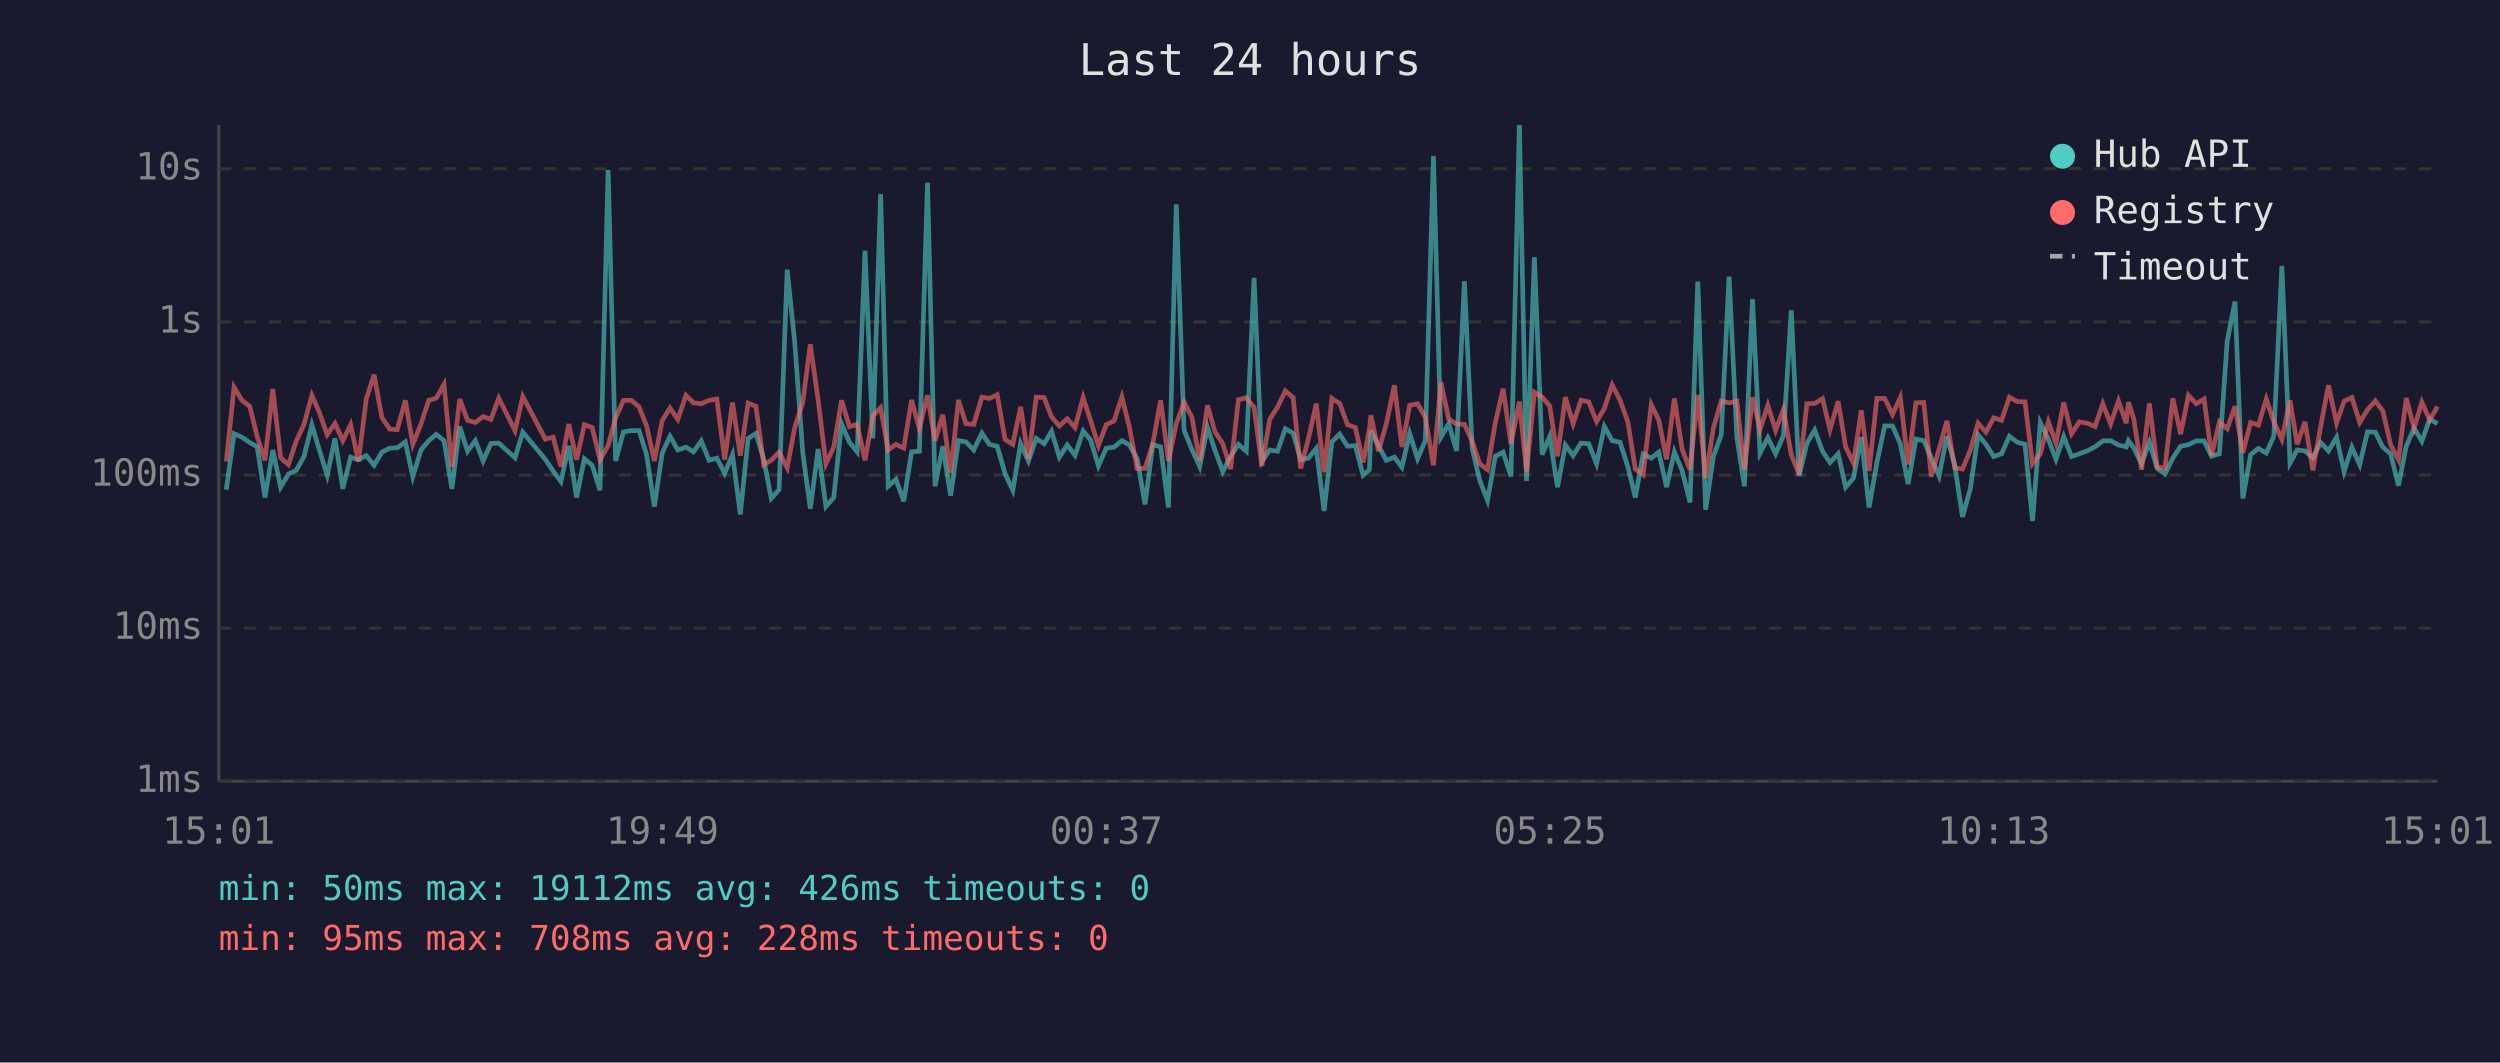
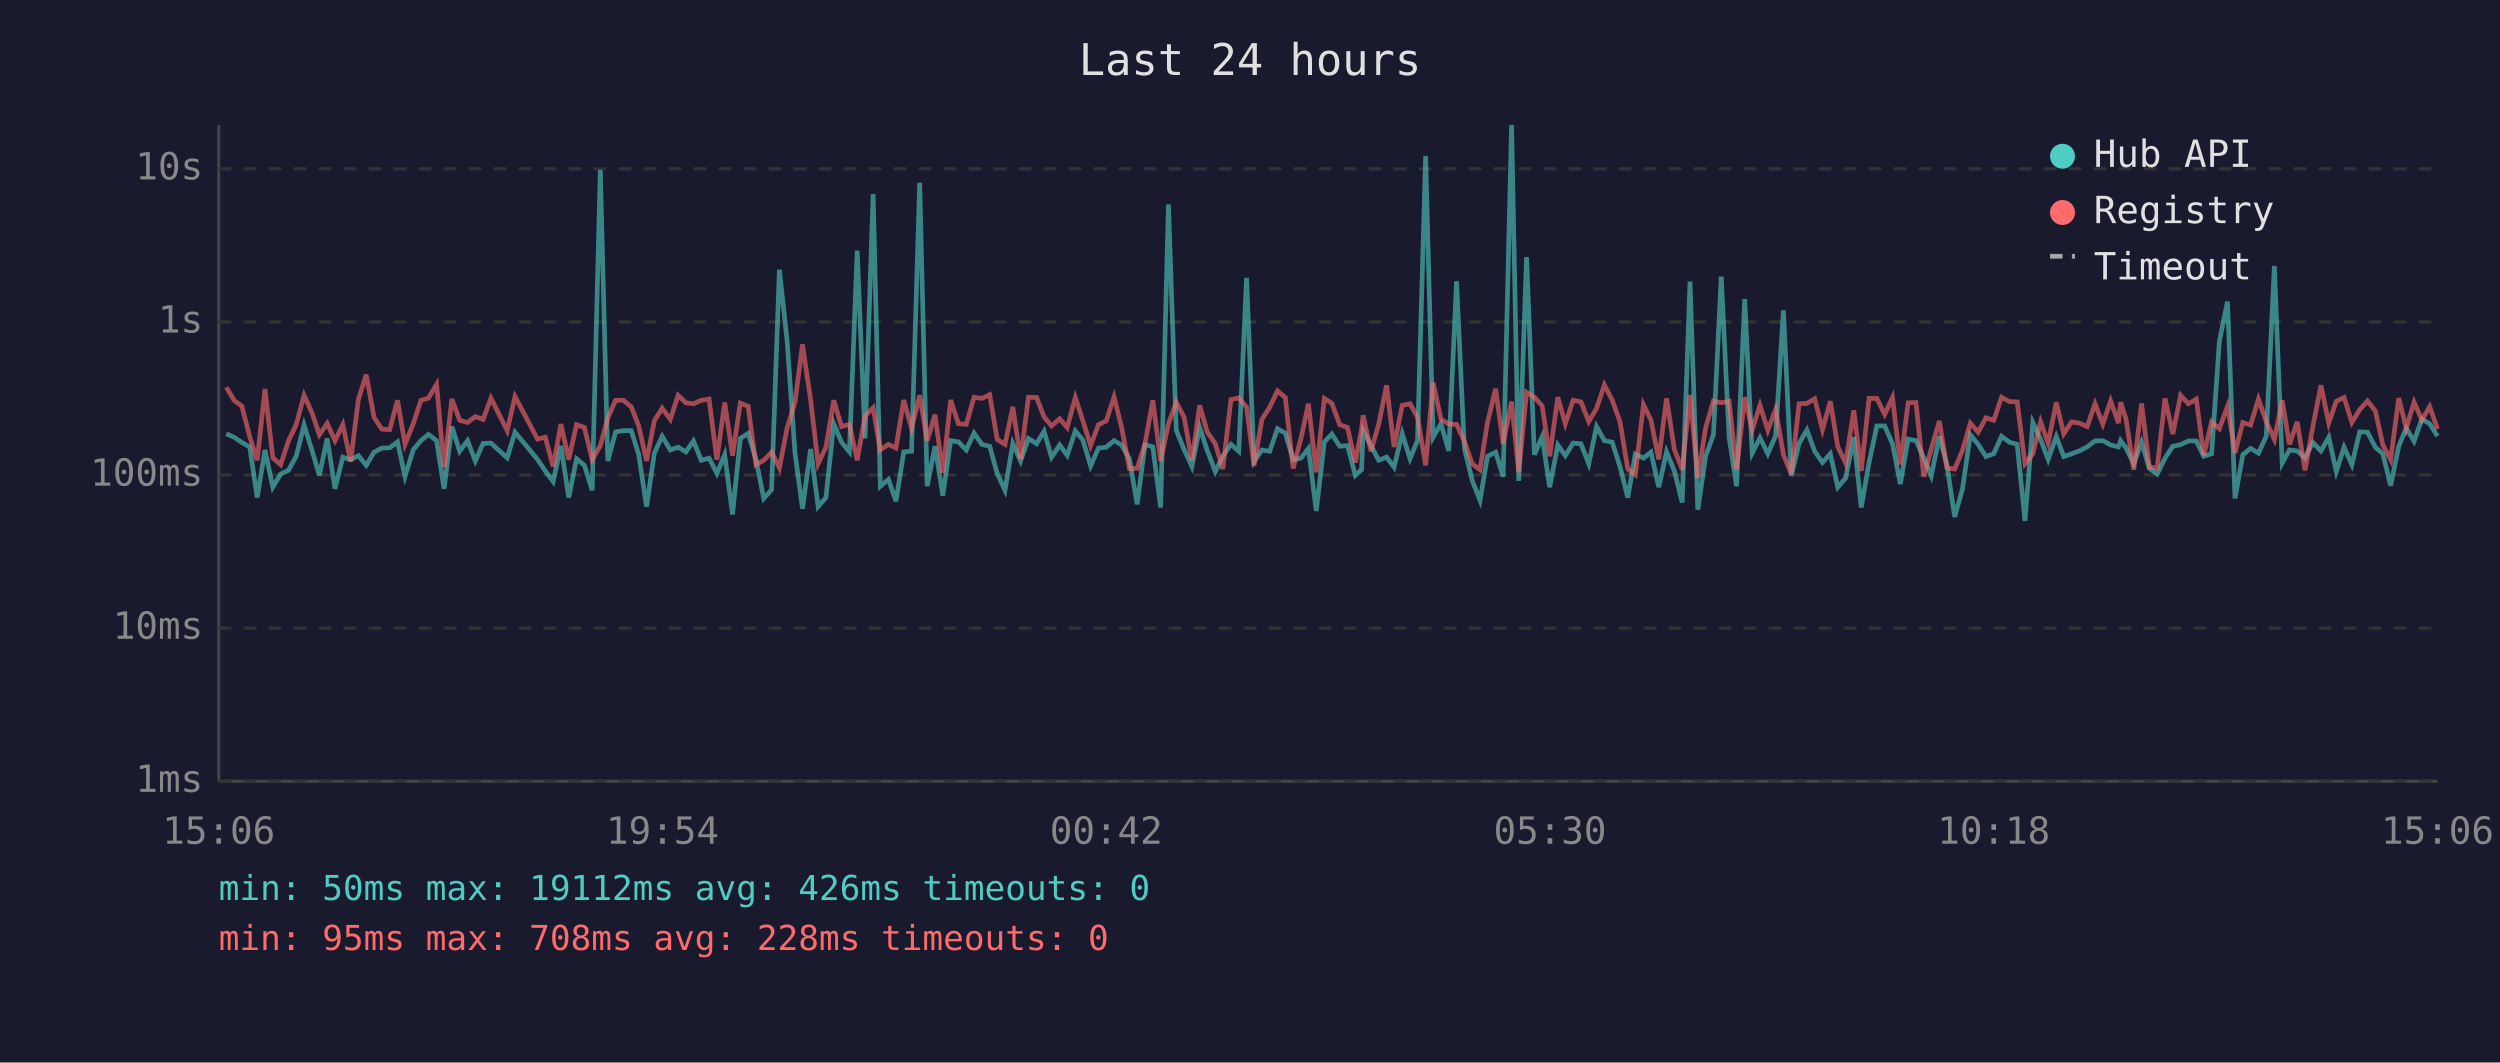
<svg xmlns="http://www.w3.org/2000/svg" viewBox="0 0 800 340" font-family="monospace" font-size="12">
  <rect width="800" height="340" fill="#1a1a2e" />
  <text x="400" y="24" fill="#e0e0e0" font-size="14" text-anchor="middle">Last 24 hours</text>
  <line x1="70" y1="40" x2="70" y2="250" stroke="#444" stroke-width="1" />
  <line x1="70" y1="250" x2="780" y2="250" stroke="#444" stroke-width="1" />
  <line x1="70" y1="250" x2="780" y2="250" stroke="#333" stroke-width="1" stroke-dasharray="4" />
  <text x="65" y="250" fill="#888" text-anchor="end" dominant-baseline="middle">1ms</text>
  <line x1="70" y1="201" x2="780" y2="201" stroke="#333" stroke-width="1" stroke-dasharray="4" />
  <text x="65" y="201" fill="#888" text-anchor="end" dominant-baseline="middle">10ms</text>
  <line x1="70" y1="152" x2="780" y2="152" stroke="#333" stroke-width="1" stroke-dasharray="4" />
  <text x="65" y="152" fill="#888" text-anchor="end" dominant-baseline="middle">100ms</text>
  <line x1="70" y1="103" x2="780" y2="103" stroke="#333" stroke-width="1" stroke-dasharray="4" />
  <text x="65" y="103" fill="#888" text-anchor="end" dominant-baseline="middle">1s</text>
  <line x1="70" y1="54" x2="780" y2="54" stroke="#333" stroke-width="1" stroke-dasharray="4" />
  <text x="65" y="54" fill="#888" text-anchor="end" dominant-baseline="middle">10s</text>
-   <text x="70" y="270" fill="#888" text-anchor="middle">15:01</text>
-   <text x="212" y="270" fill="#888" text-anchor="middle">19:49</text>
-   <text x="354" y="270" fill="#888" text-anchor="middle">00:37</text>
-   <text x="496" y="270" fill="#888" text-anchor="middle">05:25</text>
-   <text x="638" y="270" fill="#888" text-anchor="middle">10:13</text>
-   <text x="780" y="270" fill="#888" text-anchor="middle">15:01</text>
-   <polyline points="72.4,156.7 74.9,138.8 77.4,139.9 79.9,141.6 82.3,143.0 84.8,159.2 87.3,144.0 89.8,155.9 92.3,151.7 94.8,150.5 97.3,146.0 99.8,136.0 102.2,144.0 104.7,152.1 107.2,140.3 109.7,156.4 112.2,146.3 114.7,147.1 117.2,145.8 119.7,148.9 122.2,144.7 124.7,143.4 127.1,143.3 129.7,141.4 132.1,152.5 134.7,144.0 137.2,141.0 139.6,139.0 142.1,141.0 144.6,156.4 147.1,136.5 149.6,144.4 152.1,141.0 154.6,147.5 157.1,141.9 159.6,141.8 164.8,146.5 167.3,138.3 174.5,147.0 177.0,150.7 179.5,154.1 182.0,142.7 184.5,159.2 187.0,146.8 189.5,148.9 192.0,156.9 194.6,54.4 197.0,147.5 199.5,138.2 202.0,137.8 204.5,137.8 206.9,145.5 209.4,162.1 211.9,145.0 214.4,139.6 216.9,144.0 219.5,143.1 221.9,144.6 224.4,141.1 226.9,147.3 229.4,146.6 231.9,151.5 234.4,145.5 236.9,164.6 239.4,140.3 241.9,138.7 244.4,147.0 246.8,159.5 249.3,156.7 251.9,86.3 254.3,109.4 256.9,145.0 259.3,162.8 261.8,143.7 264.3,162.1 266.8,159.2 269.3,135.6 271.8,141.5 274.3,144.6 276.8,80.2 279.3,140.3 281.8,62.1 284.2,155.6 286.7,153.4 289.2,160.4 291.7,144.6 294.2,144.4 296.8,58.5 299.2,155.6 301.7,142.8 304.2,158.6 306.7,141.0 309.1,141.4 311.6,144.0 314.2,138.6 316.6,142.2 319.1,142.8 321.6,151.5 324.1,156.9 326.6,141.9 329.1,147.5 331.6,140.3 334.1,142.0 336.5,138.0 339.0,146.3 341.5,142.4 344.0,145.7 346.6,137.9 349.0,140.8 351.5,149.1 354.0,143.4 356.5,143.1 359.0,141.0 361.4,142.4 363.9,146.8 366.4,161.4 368.9,142.3 371.4,143.0 373.9,162.4 376.4,65.4 378.9,137.7 381.4,143.8 383.9,149.3 386.4,136.8 388.8,144.1 391.3,150.9 393.8,146.0 396.3,142.2 398.8,144.4 401.3,88.9 403.8,147.7 406.3,144.0 408.8,144.4 411.3,137.2 413.8,138.6 416.2,147.1 418.7,146.6 421.2,143.5 423.7,163.5 426.2,141.4 428.7,138.9 431.2,142.8 433.7,142.6 436.2,152.1 438.2,150.3 438.7,137.8 441.1,142.6 443.6,147.3 446.2,146.3 448.6,149.5 451.1,138.7 453.6,146.8 456.1,141.0 458.7,49.9 461.1,139.9 463.6,135.6 466.1,144.3 468.6,90.0 471.1,143.5 473.5,153.7 476.0,160.1 478.5,146.0 481.0,144.7 483.5,152.5 486.2,40.0 488.5,153.9 491.0,82.3 493.5,145.5 495.9,139.7 498.4,155.9 500.9,142.4 503.4,145.8 505.9,141.8 508.4,142.0 510.9,148.4 513.4,136.5 515.9,141.0 518.4,141.5 520.9,149.3 523.3,159.2 525.8,145.3 528.4,146.6 530.8,144.7 533.3,155.9 535.8,144.6 538.3,150.7 540.8,160.8 543.3,90.1 545.8,163.1 548.3,146.0 550.8,139.1 553.3,88.5 555.8,139.9 558.2,155.6 560.8,95.7 563.2,145.0 565.7,140.1 568.2,145.2 570.7,139.4 573.2,99.3 575.7,152.3 578.2,141.9 580.7,137.6 583.2,144.4 585.6,148.0 588.2,145.2 590.6,155.9 593.1,153.0 595.6,139.9 598.1,162.4 600.6,148.0 603.1,136.3 605.6,136.3 608.1,142.0 610.6,154.9 613.1,140.5 615.6,141.0 618.0,146.5 620.5,152.3 623.0,139.6 625.5,148.7 628.0,165.4 630.5,156.4 633.0,139.1 635.5,142.2 638.0,146.1 640.5,145.2 643.0,139.6 645.5,141.5 648.0,142.2 650.4,166.7 652.9,135.2 655.5,140.6 657.9,147.0 660.4,139.7 662.9,146.1 665.4,145.2 667.9,144.3 670.4,143.0 672.9,141.1 675.4,141.0 677.9,142.4 680.4,143.0 681.1,141.0 682.8,143.3 685.3,148.4 687.8,141.5 690.3,149.9 692.8,151.7 695.3,146.6 697.8,142.8 700.3,142.3 702.8,141.1 705.3,141.1 707.7,146.0 710.2,145.2 712.7,109.2 715.2,96.5 717.7,159.5 720.2,145.5 722.7,143.5 725.2,145.0 727.6,139.6 730.2,85.1 732.8,148.2 735.1,144.0 737.6,144.3 740.1,146.5 742.6,141.6 745.1,144.3 747.7,139.9 750.1,150.9 752.6,143.1 755.1,148.7 757.6,138.2 760.1,138.3 762.5,143.1 765.0,145.2 767.5,155.4 770.0,142.8 772.5,137.0 775.0,141.2 777.5,134.1 780.0,135.6" fill="none" stroke="#4ecdc4" stroke-width="1.5" opacity="0.6" />
-   <polyline points="72.4,147.7 74.9,123.9 77.4,128.1 79.9,130.0 82.3,139.7 84.8,147.3 87.3,124.5 89.8,146.5 92.3,148.7 94.8,141.1 97.3,135.8 99.8,126.5 102.2,132.0 104.7,139.1 107.2,135.5 109.7,141.0 112.2,135.9 114.7,147.7 117.2,127.7 119.7,119.9 122.2,133.6 124.7,137.3 127.1,137.5 129.7,128.1 132.1,142.2 134.7,135.7 137.2,128.1 139.6,127.4 142.1,123.0 144.6,149.5 147.1,127.7 149.6,134.5 152.1,135.2 154.6,133.3 157.1,134.2 159.6,127.4 164.8,137.8 167.3,126.9 174.5,140.5 177.0,139.9 179.5,149.3 182.0,135.7 184.5,147.1 187.0,135.9 189.5,136.8 192.0,147.1 194.6,142.6 197.0,133.7 199.5,128.1 202.0,128.1 204.5,130.2 206.9,136.3 209.4,147.5 211.9,134.6 214.4,130.6 216.9,134.2 219.5,126.5 221.9,128.9 224.4,129.2 226.9,128.1 229.4,127.7 231.9,147.1 234.4,128.8 236.9,145.8 239.4,129.0 241.9,130.0 244.4,148.7 246.8,147.3 249.3,144.7 251.9,149.7 254.3,136.9 256.9,128.7 259.3,110.2 261.8,128.0 264.3,148.4 266.8,143.1 269.3,128.1 271.8,136.5 274.3,135.8 276.8,147.3 279.3,133.1 281.8,130.5 284.2,144.0 286.7,142.2 289.2,143.4 291.7,128.0 294.2,137.1 296.8,126.5 299.2,141.0 301.7,132.7 304.2,151.3 306.7,128.0 309.1,135.6 311.6,135.8 314.2,127.1 316.6,127.5 319.1,126.3 321.6,140.6 324.1,142.2 326.6,130.2 329.1,146.8 331.6,127.1 334.1,127.2 336.5,133.4 339.0,136.3 341.5,134.0 344.0,136.8 346.6,127.2 349.0,134.6 351.5,142.6 354.0,135.9 356.5,134.7 359.0,127.0 361.4,136.7 363.9,149.9 366.4,149.9 368.9,142.0 371.4,128.1 373.9,147.5 376.4,135.6 378.9,128.7 381.4,133.5 383.9,147.3 386.4,129.7 388.8,138.2 391.3,142.0 393.8,150.1 396.3,127.9 398.8,127.3 401.3,130.3 403.8,149.1 406.3,134.2 408.8,130.3 411.3,125.1 413.8,127.2 416.2,149.9 418.7,140.3 421.2,129.2 423.7,151.1 426.2,127.5 428.7,129.1 431.2,135.9 433.7,136.8 436.2,148.0 438.2,137.3 438.7,132.9 441.1,144.4 443.6,135.7 446.2,123.3 448.6,143.0 451.1,129.7 453.6,129.2 456.1,133.5 458.7,148.9 461.1,122.4 463.6,134.1 466.1,135.7 468.6,135.8 471.1,141.2 473.5,148.4 476.0,150.3 478.5,135.2 481.0,124.4 483.5,142.0 486.2,128.5 488.5,151.1 491.0,125.5 493.5,127.1 495.9,129.9 498.4,146.0 500.9,127.1 503.4,135.6 505.9,128.1 508.4,128.6 510.9,134.9 513.4,130.7 515.9,123.2 518.4,128.0 520.9,135.0 523.3,150.1 525.8,151.9 528.4,129.5 530.8,134.4 533.3,147.0 535.8,127.5 538.3,143.8 540.8,150.3 543.3,126.4 545.8,153.0 548.3,136.9 550.8,128.3 553.3,128.9 555.8,128.4 558.2,150.3 560.8,127.1 563.2,137.5 565.7,129.7 568.2,137.7 570.7,131.0 573.2,145.5 575.7,151.7 578.2,129.2 580.7,129.1 583.2,127.6 585.6,137.5 588.2,128.4 590.6,143.0 593.1,148.2 595.6,131.3 598.1,150.7 600.6,127.5 603.1,127.5 605.6,132.6 608.1,127.2 610.6,148.6 613.1,128.9 615.6,128.8 618.0,152.5 620.5,143.7 623.0,134.7 625.5,149.7 628.0,150.1 630.5,144.1 633.0,135.4 635.5,138.3 638.0,133.7 640.5,134.5 643.0,127.1 645.5,128.5 648.0,128.6 650.4,148.4 652.9,145.2 655.5,135.0 657.9,141.8 660.4,128.8 662.9,138.8 665.4,135.0 667.9,135.4 670.4,136.5 672.9,129.2 675.4,135.7 677.9,128.3 680.4,135.4 681.1,128.7 682.8,134.0 685.3,150.3 687.8,129.1 690.3,149.5 692.8,149.7 695.3,127.5 697.8,138.9 700.3,126.5 702.8,129.2 705.3,127.7 707.7,145.8 710.2,135.0 712.7,137.2 715.2,130.0 717.7,144.9 720.2,135.2 722.7,136.0 725.2,127.7 727.6,134.9 730.2,140.6 732.8,128.1 735.1,142.2 737.6,135.0 740.1,150.5 742.6,136.6 745.1,123.3 747.7,135.4 750.1,128.4 752.6,127.2 755.1,135.2 757.6,131.1 760.1,128.3 762.5,131.5 765.0,142.3 767.5,147.1 770.0,127.4 772.5,137.0 775.0,128.7 777.5,134.4 780.0,130.1" fill="none" stroke="#ff6b6b" stroke-width="1.5" opacity="0.6" />
+   <text x="70" y="270" fill="#888" text-anchor="middle">15:06</text>
+   <text x="212" y="270" fill="#888" text-anchor="middle">19:54</text>
+   <text x="354" y="270" fill="#888" text-anchor="middle">00:42</text>
+   <text x="496" y="270" fill="#888" text-anchor="middle">05:30</text>
+   <text x="638" y="270" fill="#888" text-anchor="middle">10:18</text>
+   <text x="780" y="270" fill="#888" text-anchor="middle">15:06</text>
+   <polyline points="72.4,138.8 74.9,139.9 77.4,141.6 79.9,143.0 82.3,159.2 84.8,144.0 87.3,155.9 89.8,151.7 92.3,150.5 94.8,146.0 97.3,136.0 99.8,144.0 102.2,152.1 104.7,140.3 107.2,156.4 109.7,146.3 112.2,147.1 114.7,145.8 117.2,148.9 119.7,144.7 122.2,143.4 124.7,143.3 127.2,141.4 129.6,152.5 132.2,144.0 134.7,141.0 137.1,139.0 139.7,141.0 142.1,156.4 144.6,136.5 147.1,144.4 149.6,141.0 152.1,147.5 154.6,141.9 157.1,141.8 162.3,146.5 164.8,138.3 172.0,147.0 174.5,150.7 177.0,154.1 179.5,142.7 182.0,159.2 184.5,146.8 187.0,148.9 189.5,156.9 192.1,54.4 194.5,147.5 197.0,138.2 199.5,137.8 202.0,137.8 204.4,145.5 206.9,162.1 209.4,145.0 211.9,139.6 214.5,144.0 217.0,143.1 219.5,144.6 221.9,141.1 224.4,147.3 226.9,146.6 229.4,151.5 231.9,145.5 234.4,164.6 236.9,140.3 239.4,138.7 241.9,147.0 244.4,159.5 246.9,156.7 249.4,86.3 251.9,109.4 254.4,145.0 256.8,162.8 259.4,143.7 261.8,162.1 264.3,159.2 266.8,135.6 269.3,141.5 271.8,144.6 274.3,80.2 276.8,140.3 279.4,62.1 281.7,155.6 284.3,153.4 286.7,160.4 289.2,144.6 291.7,144.4 294.3,58.5 296.7,155.6 299.2,142.8 301.7,158.6 304.2,141.0 306.7,141.4 309.2,144.0 311.7,138.6 314.2,142.2 316.7,142.8 319.1,151.5 321.6,156.9 324.1,141.9 326.6,147.5 329.1,140.3 331.7,142.0 334.1,138.0 336.5,146.3 339.1,142.4 341.5,145.7 344.1,137.9 346.5,140.8 349.0,149.1 351.5,143.4 354.0,143.1 356.5,141.0 358.9,142.4 361.4,146.8 363.9,161.4 366.4,142.3 368.9,143.0 371.4,162.4 373.9,65.4 376.4,137.7 378.9,143.8 381.4,149.3 383.9,136.8 386.3,144.1 388.9,150.9 391.3,146.0 393.9,142.2 396.4,144.4 398.9,88.9 401.3,147.7 403.8,144.0 406.3,144.4 408.8,137.2 411.3,138.6 413.8,147.1 416.3,146.6 418.7,143.5 421.2,163.5 423.8,141.4 426.2,138.9 428.7,142.8 431.2,142.6 433.7,152.1 435.7,150.3 436.2,137.8 438.7,142.6 441.2,147.3 443.7,146.3 446.1,149.5 448.7,138.7 451.2,146.8 453.6,141.0 456.2,49.9 458.6,139.9 461.1,135.6 463.6,144.3 466.1,90.0 468.6,143.5 471.1,153.7 473.6,160.1 476.0,146.0 478.6,144.7 481.0,152.5 483.7,40.0 486.0,153.9 488.5,82.3 491.0,145.5 493.5,139.7 495.9,155.9 498.5,142.4 500.9,145.8 503.4,141.8 505.9,142.0 508.4,148.4 510.9,136.5 513.4,141.0 515.9,141.5 518.4,149.3 520.9,159.2 523.3,145.3 525.9,146.6 528.3,144.7 530.8,155.9 533.3,144.6 535.8,150.7 538.3,160.8 540.8,90.1 543.3,163.1 545.8,146.0 548.3,139.1 550.8,88.5 553.3,139.9 555.7,155.6 558.3,95.7 560.7,145.0 563.2,140.1 565.7,145.2 568.2,139.4 570.7,99.3 573.2,152.3 575.7,141.9 578.2,137.6 580.7,144.4 583.2,148.0 585.7,145.2 588.1,155.9 590.6,153.0 593.2,139.9 595.6,162.4 598.1,148.0 600.6,136.3 603.1,136.3 605.6,142.0 608.1,154.9 610.6,140.5 613.1,141.0 615.6,146.5 618.0,152.3 620.6,139.6 623.0,148.7 625.5,165.4 628.0,156.4 630.5,139.1 633.0,142.2 635.5,146.1 638.0,145.2 640.5,139.6 643.0,141.5 645.5,142.2 648.0,166.7 650.5,135.2 653.0,140.6 655.4,147.0 658.0,139.7 660.4,146.1 662.9,145.2 665.4,144.3 667.9,143.0 670.4,141.1 672.9,141.0 675.4,142.4 677.9,143.0 678.6,141.0 680.3,143.3 682.8,148.4 685.3,141.5 687.8,149.9 690.3,151.7 692.8,146.6 695.3,142.8 697.8,142.3 700.3,141.1 702.8,141.1 705.2,146.0 707.7,145.2 710.2,109.2 712.8,96.5 715.2,159.5 717.7,145.5 720.2,143.5 722.7,145.0 725.2,139.6 727.8,85.1 730.3,148.2 732.6,144.0 735.1,144.3 737.6,146.5 740.1,141.6 742.7,144.3 745.2,139.9 747.6,150.9 750.1,143.1 752.6,148.7 755.1,138.2 757.6,138.3 760.1,143.1 762.5,145.2 765.0,155.4 767.6,142.8 770.0,137.0 772.5,141.2 775.0,134.1 777.5,135.6 780.0,139.6" fill="none" stroke="#4ecdc4" stroke-width="1.5" opacity="0.6" />
+   <polyline points="72.4,123.9 74.9,128.1 77.4,130.0 79.9,139.7 82.3,147.3 84.8,124.5 87.3,146.5 89.8,148.7 92.3,141.1 94.8,135.8 97.3,126.5 99.8,132.0 102.2,139.1 104.7,135.5 107.2,141.0 109.7,135.9 112.2,147.7 114.7,127.7 117.2,119.9 119.7,133.6 122.2,137.3 124.7,137.5 127.2,128.1 129.6,142.2 132.2,135.7 134.7,128.1 137.1,127.4 139.7,123.0 142.1,149.5 144.6,127.7 147.1,134.5 149.6,135.2 152.1,133.3 154.6,134.2 157.1,127.4 162.3,137.8 164.8,126.9 172.0,140.5 174.5,139.9 177.0,149.3 179.5,135.7 182.0,147.1 184.5,135.9 187.0,136.8 189.5,147.1 192.1,142.6 194.5,133.7 197.0,128.1 199.5,128.1 202.0,130.2 204.4,136.3 206.9,147.5 209.4,134.6 211.9,130.6 214.5,134.2 217.0,126.5 219.5,128.9 221.9,129.2 224.4,128.1 226.9,127.7 229.4,147.1 231.9,128.8 234.4,145.8 236.9,129.0 239.4,130.0 241.9,148.7 244.4,147.3 246.9,144.7 249.4,149.7 251.9,136.9 254.4,128.7 256.8,110.2 259.4,128.0 261.8,148.4 264.3,143.1 266.8,128.1 269.3,136.5 271.8,135.8 274.3,147.3 276.8,133.1 279.4,130.5 281.7,144.0 284.3,142.2 286.7,143.4 289.2,128.0 291.7,137.1 294.3,126.5 296.7,141.0 299.2,132.7 301.7,151.3 304.2,128.0 306.7,135.6 309.2,135.8 311.7,127.1 314.2,127.5 316.7,126.3 319.1,140.6 321.6,142.2 324.1,130.2 326.6,146.8 329.1,127.1 331.7,127.2 334.1,133.4 336.5,136.3 339.1,134.0 341.5,136.8 344.1,127.2 346.5,134.6 349.0,142.6 351.5,135.9 354.0,134.7 356.5,127.0 358.9,136.7 361.4,149.9 363.9,149.9 366.4,142.0 368.9,128.1 371.4,147.5 373.9,135.6 376.4,128.7 378.9,133.5 381.4,147.3 383.9,129.7 386.3,138.2 388.9,142.0 391.3,150.1 393.9,127.9 396.4,127.3 398.9,130.3 401.3,149.1 403.8,134.2 406.3,130.3 408.8,125.1 411.3,127.2 413.8,149.9 416.3,140.3 418.7,129.2 421.2,151.1 423.8,127.5 426.2,129.1 428.7,135.9 431.2,136.8 433.7,148.0 435.7,137.3 436.2,132.9 438.7,144.4 441.2,135.7 443.7,123.3 446.1,143.0 448.7,129.7 451.2,129.2 453.6,133.5 456.2,148.9 458.6,122.4 461.1,134.1 463.6,135.7 466.1,135.8 468.6,141.2 471.1,148.4 473.6,150.3 476.0,135.2 478.6,124.4 481.0,142.0 483.7,128.5 486.0,151.1 488.5,125.5 491.0,127.1 493.5,129.9 495.9,146.0 498.5,127.1 500.9,135.6 503.4,128.1 505.9,128.6 508.4,134.9 510.9,130.7 513.4,123.2 515.9,128.0 518.4,135.0 520.9,150.1 523.3,151.9 525.9,129.5 528.3,134.4 530.8,147.0 533.3,127.5 535.8,143.8 538.3,150.3 540.8,126.4 543.3,153.0 545.8,136.9 548.3,128.3 550.8,128.9 553.3,128.4 555.7,150.3 558.3,127.1 560.7,137.5 563.2,129.7 565.7,137.7 568.2,131.0 570.7,145.5 573.2,151.7 575.7,129.2 578.2,129.1 580.7,127.6 583.2,137.5 585.7,128.4 588.1,143.0 590.6,148.2 593.2,131.3 595.6,150.7 598.1,127.5 600.6,127.5 603.1,132.6 605.6,127.2 608.1,148.6 610.6,128.9 613.1,128.8 615.6,152.5 618.0,143.7 620.6,134.7 623.0,149.7 625.5,150.1 628.0,144.1 630.5,135.4 633.0,138.3 635.5,133.7 638.0,134.5 640.5,127.1 643.0,128.5 645.5,128.6 648.0,148.4 650.5,145.2 653.0,135.0 655.4,141.8 658.0,128.8 660.4,138.8 662.9,135.0 665.4,135.4 667.9,136.5 670.4,129.2 672.9,135.7 675.4,128.3 677.9,135.4 678.6,128.7 680.3,134.0 682.8,150.3 685.3,129.1 687.8,149.5 690.3,149.7 692.8,127.5 695.3,138.9 697.8,126.5 700.3,129.2 702.8,127.7 705.2,145.8 707.7,135.0 710.2,137.2 712.8,130.0 715.2,144.9 717.7,135.2 720.2,136.0 722.7,127.7 725.2,134.9 727.8,140.6 730.3,128.1 732.6,142.2 735.1,135.0 737.6,150.5 740.1,136.6 742.7,123.3 745.2,135.4 747.6,128.4 750.1,127.2 752.6,135.2 755.1,131.1 757.6,128.3 760.1,131.5 762.5,142.3 765.0,147.1 767.6,127.4 770.0,137.0 772.5,128.7 775.0,134.4 777.5,130.1 780.0,137.3" fill="none" stroke="#ff6b6b" stroke-width="1.5" opacity="0.6" />
  <circle cx="660" cy="50" r="4" fill="#4ecdc4" />
  <text x="670" y="50" fill="#e0e0e0" dominant-baseline="middle">Hub API</text>
  <circle cx="660" cy="68" r="4" fill="#ff6b6b" />
  <text x="670" y="68" fill="#e0e0e0" dominant-baseline="middle">Registry</text>
  <line x1="656" y1="82" x2="664" y2="82" stroke="#e0e0e0" stroke-width="1.5" stroke-dasharray="4,3" opacity="0.7" />
  <text x="670" y="86" fill="#e0e0e0" dominant-baseline="middle">Timeout</text>
  <text x="70" y="288" fill="#4ecdc4" font-size="11">min: 50ms  max: 19112ms  avg: 426ms  timeouts: 0</text>
  <text x="70" y="304" fill="#ff6b6b" font-size="11">min: 95ms  max: 708ms  avg: 228ms  timeouts: 0</text>
</svg>
